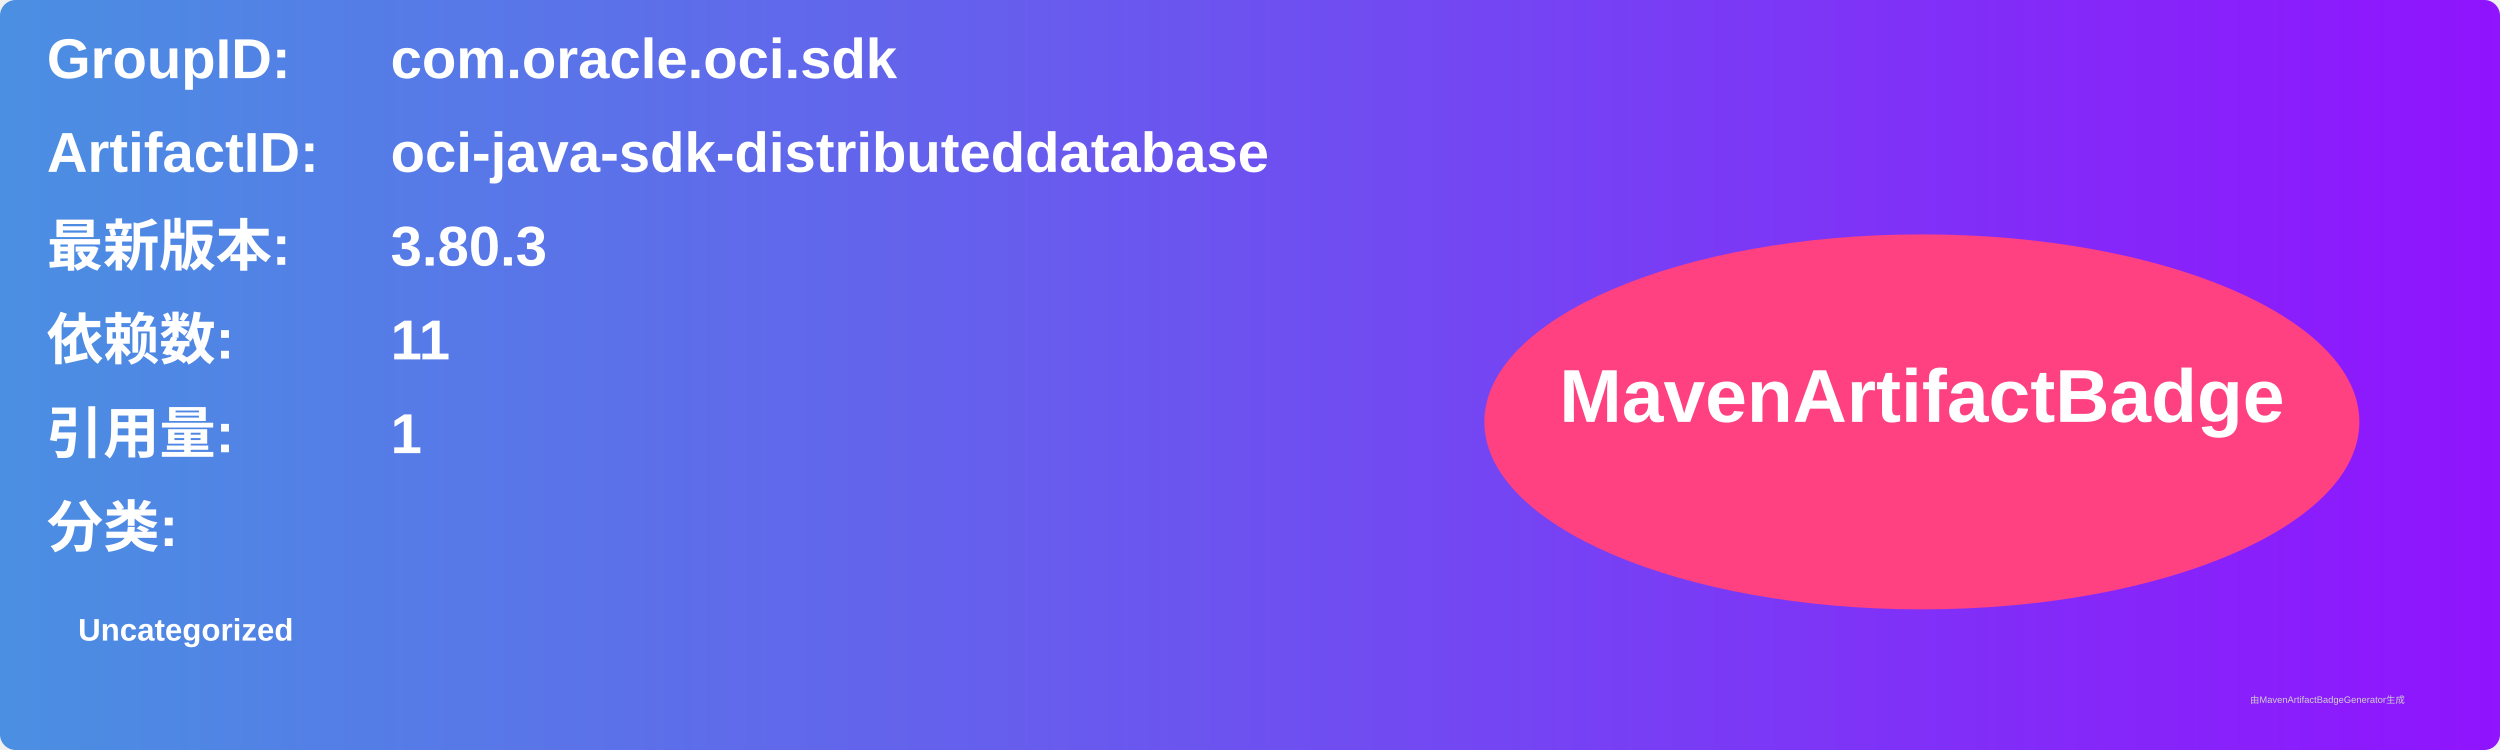
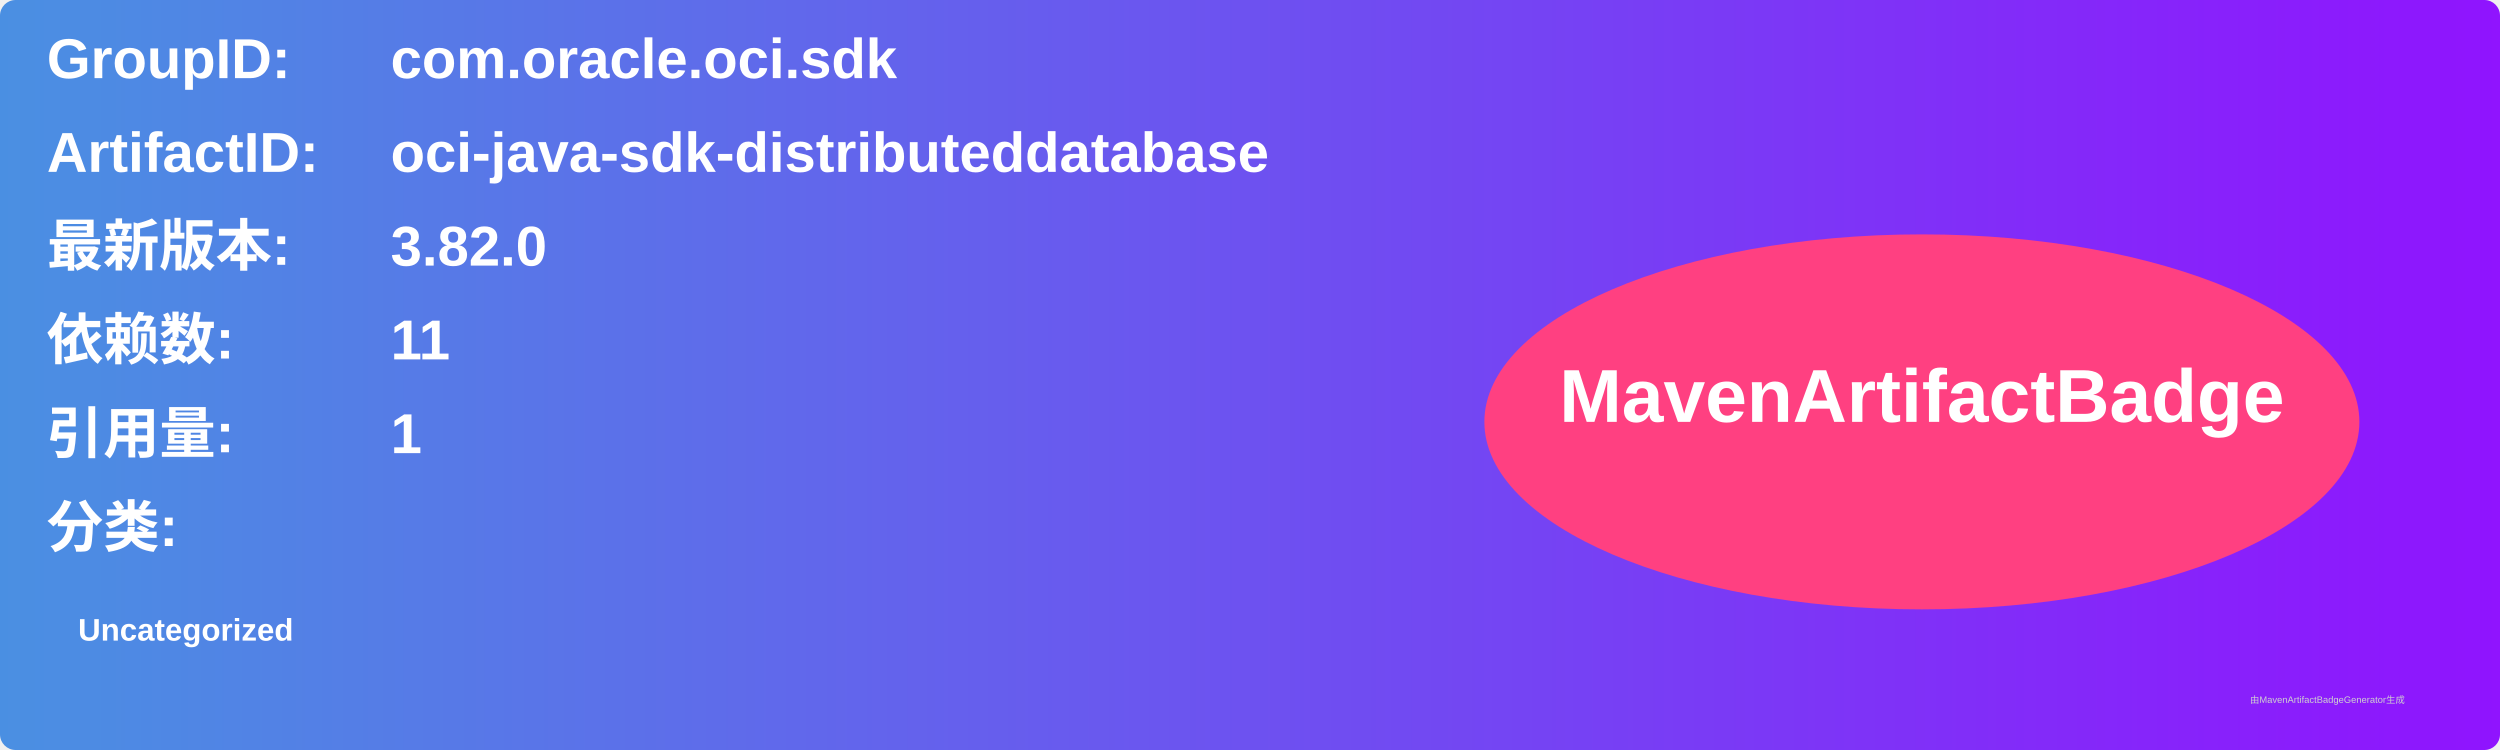
<svg xmlns="http://www.w3.org/2000/svg" width="800" height="240" viewBox="0 0 800 240">
  <linearGradient id="grad" x1="0%" y1="0%" x2="100%" y2="0%">
    <stop offset="0%" stop-color="#4a90e2" />
    <stop offset="100%" stop-color="#9013fe" />
  </linearGradient>
  <rect width="100%" height="100%" rx="5" ry="5" fill="url(#grad)" />
  <g transform="translate(15, 15)">
    <text x="0" y="10" font-family="Arial" font-size="18" fill="white" font-weight="bold" width="260">GroupID:</text>
    <text x="110" y="10" font-family="Arial" font-size="18" fill="white" font-weight="bold" width="460">com.oracle.oci.sdk</text>
    <text x="0" y="40" font-family="Arial" font-size="18" fill="white" font-weight="bold" width="260">ArtifactID:</text>
    <text x="110" y="40" font-family="Arial" font-size="18" fill="white" font-weight="bold" width="460">oci-java-sdk-distributeddatabase</text>
    <text x="0" y="70" font-family="Arial" font-size="18" fill="white" font-weight="bold">最新版本:</text>
    <text x="110" y="70" font-family="Arial" font-size="18" fill="white" font-weight="bold">
-       <tspan font-weight="bold">3.80.3</tspan>
+       <tspan font-weight="bold">3.82.0</tspan>
    </text>
    <text x="0" y="100" font-family="Arial" font-size="18" fill="white" font-weight="bold">依赖数: </text>
    <text x="110" y="100" font-family="Arial" font-size="18" fill="white">
      <tspan font-weight="bold">11</tspan>
    </text>
    <text x="0" y="130" font-family="Arial" font-size="18" fill="white" font-weight="bold">引用量: </text>
    <text x="110" y="130" font-family="Arial" font-size="18" fill="white">
      <tspan font-weight="bold">1</tspan>
    </text>
    <text x="0" y="160" font-family="Arial" font-size="18" fill="white" font-weight="bold">分类:</text>
    <text x="10" y="190" font-family="Arial" font-size="10" fill="white">
      <tspan font-weight="bold">Uncategorized</tspan>
    </text>
    <ellipse cx="600" cy="120" rx="140" ry="60" fill="#ff4081" />
    <text x="600" y="120" text-anchor="middle" font-family="Arial" font-size="24" fill="white" font-weight="bold">MavenArtifactBadge</text>
  </g>
  <text x="720" y="225" font-family="Arial" font-size="3" fill="#d0d0d0">由MavenArtifactBadgeGenerator生成</text>
</svg>
